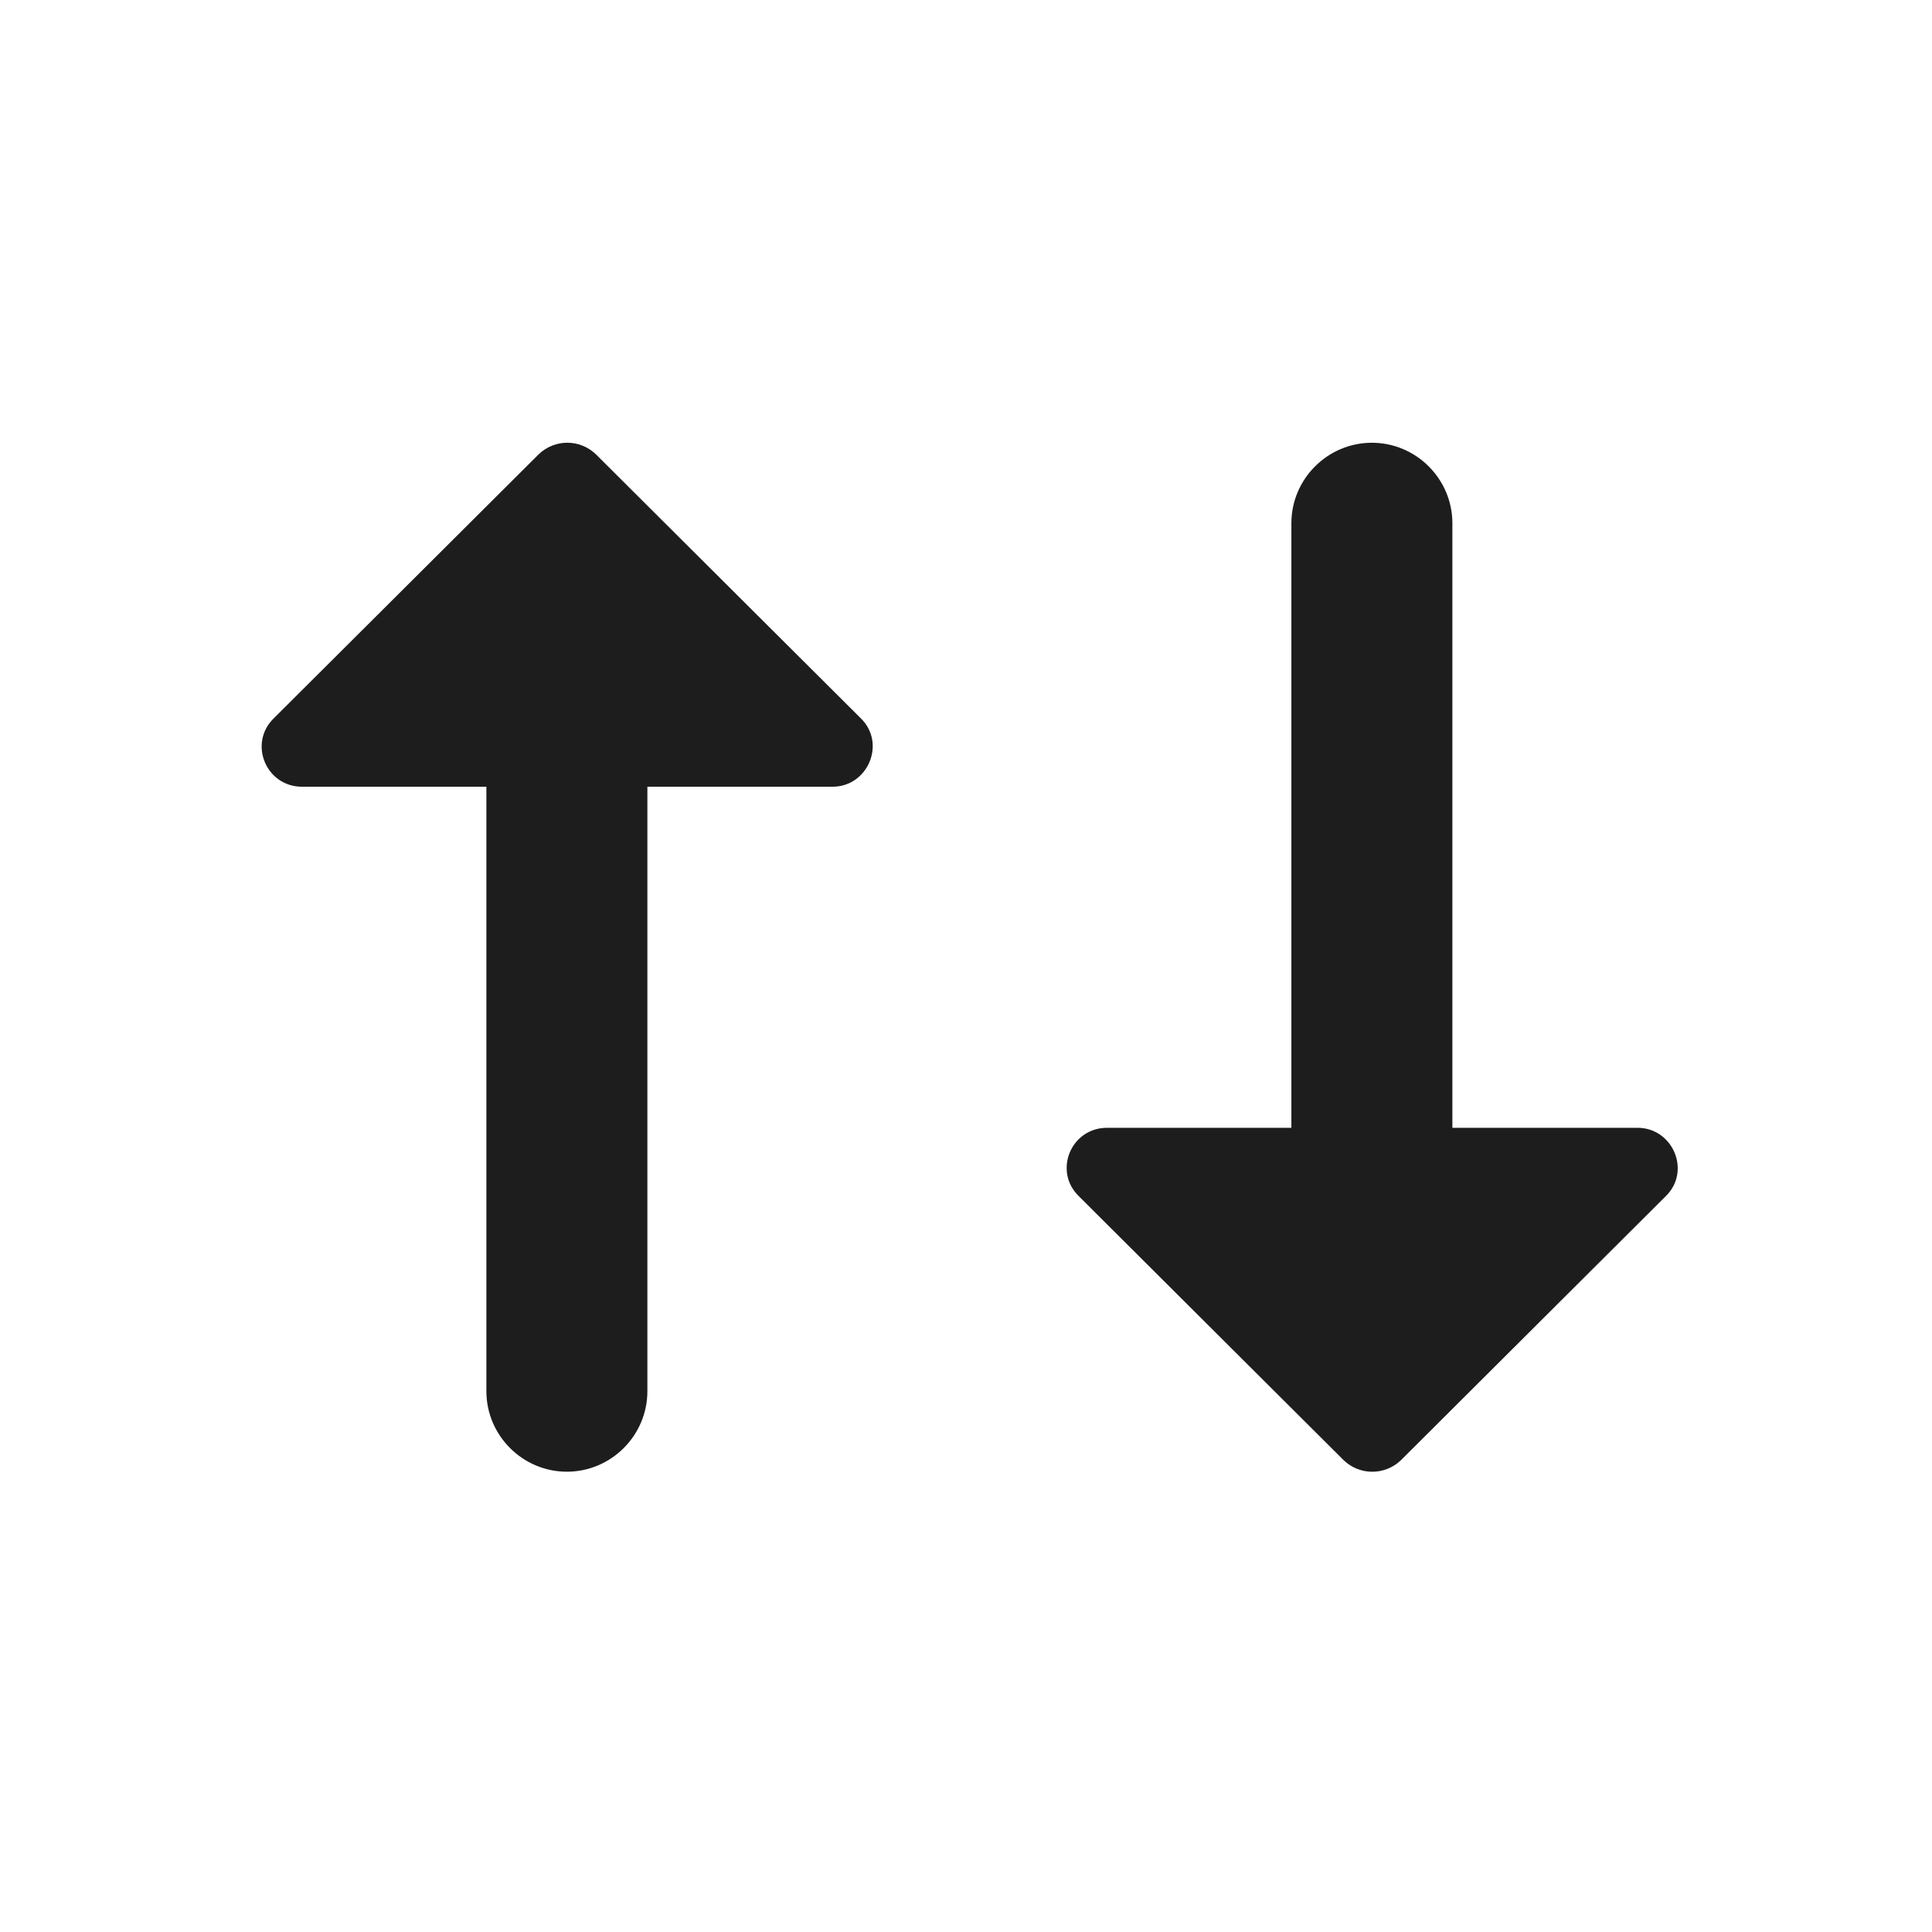
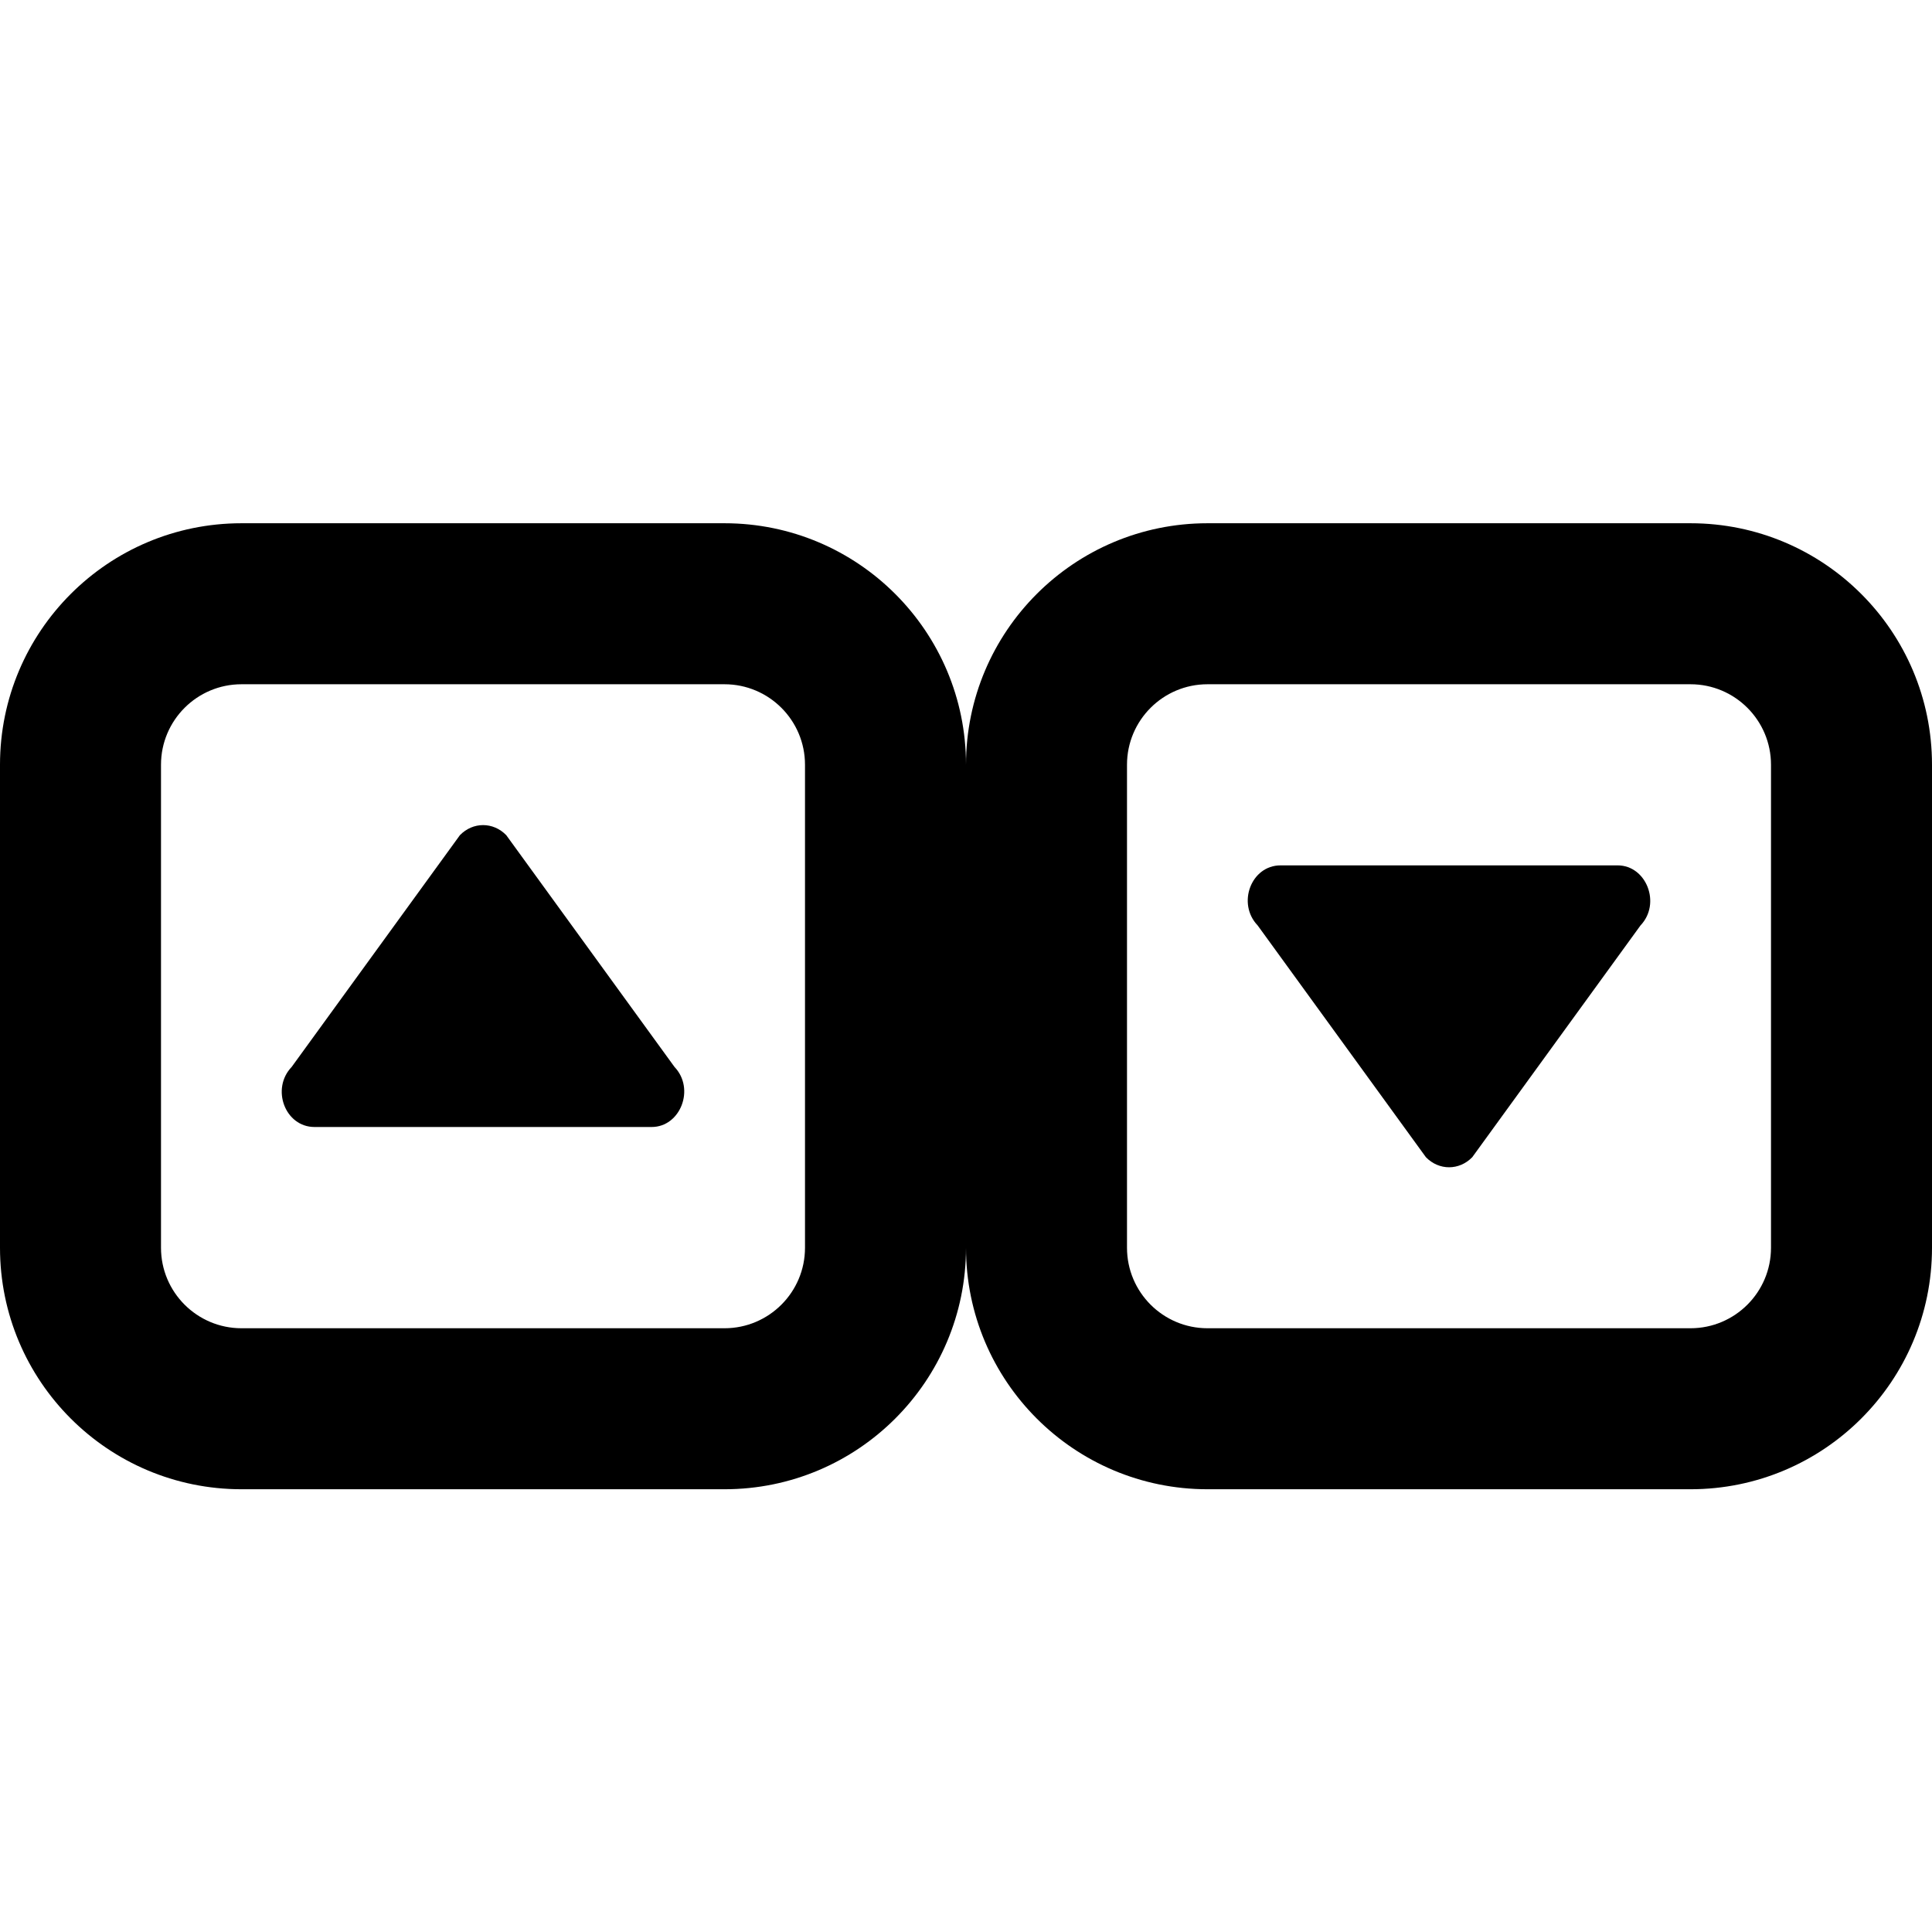
- <svg xmlns="http://www.w3.org/2000/svg" width="24px" height="24px" viewBox="0 0 24 24" version="1.1">
-   <g id="Icons" stroke="none" stroke-width="1" fill="none" fill-rule="evenodd">
-     <path d="M18.042,14.01 L20.342,14.01 C20.782,14.01 21.012,14.55 20.692,14.86 L17.402,18.14 C17.202,18.33 16.892,18.33 16.692,18.14 L13.402,14.86 C13.082,14.55 13.302,14.01 13.752,14.01 L16.042,14.01 L16.042,6.5 C16.042,5.95 16.492,5.5 17.042,5.5 C17.592,5.5 18.042,5.95 18.042,6.5 L18.042,14.01 Z" id="Path" fill="#1D1D1D" />
-     <path d="M8.042,9.773 L8.042,17.282 C8.042,17.832 7.592,18.282 7.042,18.282 C6.492,18.282 6.042,17.832 6.042,17.282 L6.042,9.773 L3.752,9.773 C3.302,9.773 3.082,9.232 3.402,8.922 L6.692,5.643 C6.892,5.452 7.202,5.452 7.402,5.643 L10.692,8.922 C11.012,9.232 10.782,9.773 10.342,9.773 L8.042,9.773 Z" id="Path" fill="#1D1D1D" />
-   </g>
+ <svg xmlns="http://www.w3.org/2000/svg" width="24" height="24" viewBox="0 0 24 24">
+   <path d="M3,6.5 L9,6.5 C10.657,6.5 12,7.843 12,9.5 L12,15.5 C12,17.157 10.657,18.5 9,18.5 L3,18.5 C1.343,18.5 0,17.157 0,15.5 L0,9.5 C0,7.843 1.343,6.5 3,6.5 Z M3,8.5 C2.448,8.5 2,8.948 2,9.5 L2,15.5 C2,16.052 2.448,16.5 3,16.5 L9,16.5 C9.552,16.5 10,16.052 10,15.5 L10,9.5 C10,8.948 9.552,8.5 9,8.5 L3,8.5 Z M3.907,14 C3.542,14 3.363,13.526 3.623,13.254 L5.713,10.375 C5.875,10.208 6.127,10.208 6.289,10.375 L8.379,13.254 C8.638,13.526 8.452,14 8.095,14 L3.907,14 Z M15.907,10.75 L20.095,10.75 C20.452,10.75 20.638,11.224 20.379,11.496 L18.289,14.375 C18.127,14.542 17.875,14.542 17.713,14.375 L15.623,11.496 C15.363,11.224 15.542,10.75 15.907,10.75 Z M15,6.5 L21,6.5 C22.657,6.5 24,7.843 24,9.5 L24,15.5 C24,17.157 22.657,18.5 21,18.5 L15,18.5 C13.343,18.5 12,17.157 12,15.5 L12,9.5 C12,7.843 13.343,6.5 15,6.5 Z M15,8.5 C14.448,8.5 14,8.948 14,9.5 L14,15.5 C14,16.052 14.448,16.5 15,16.5 L21,16.5 C21.552,16.5 22,16.052 22,15.5 L22,9.5 C22,8.948 21.552,8.5 21,8.5 L15,8.5 Z" />
</svg>
